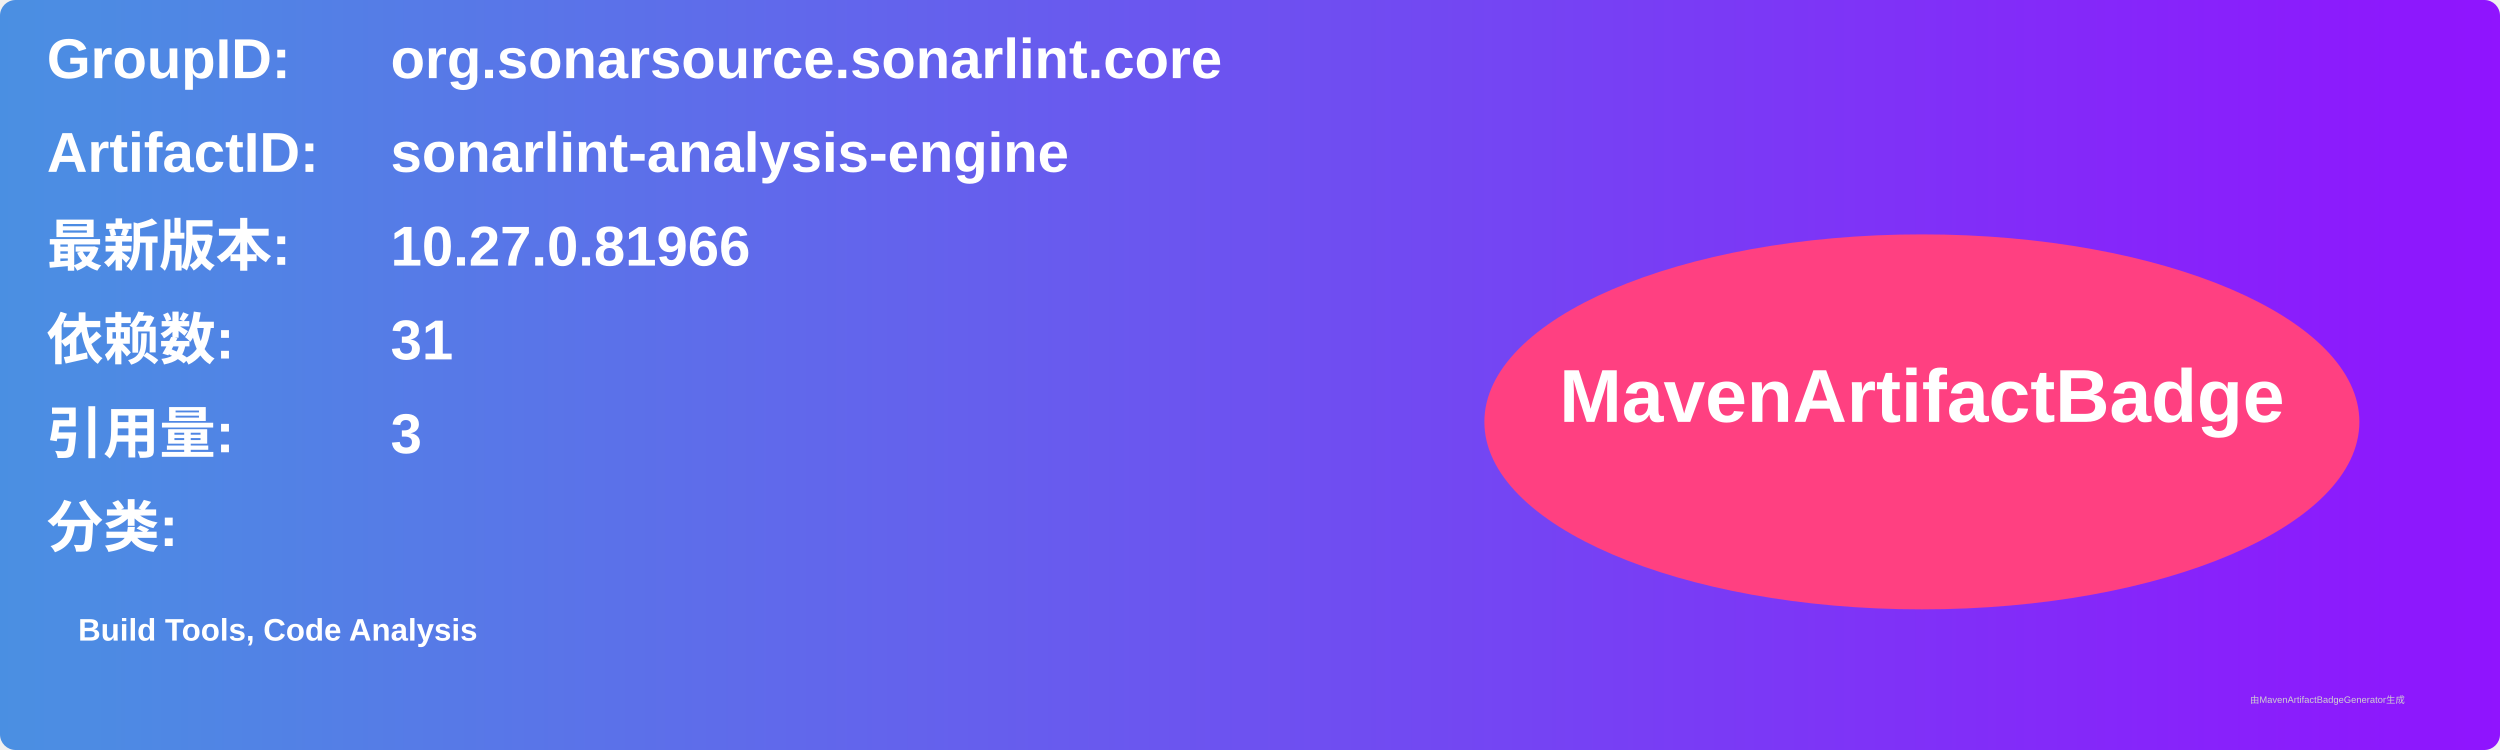
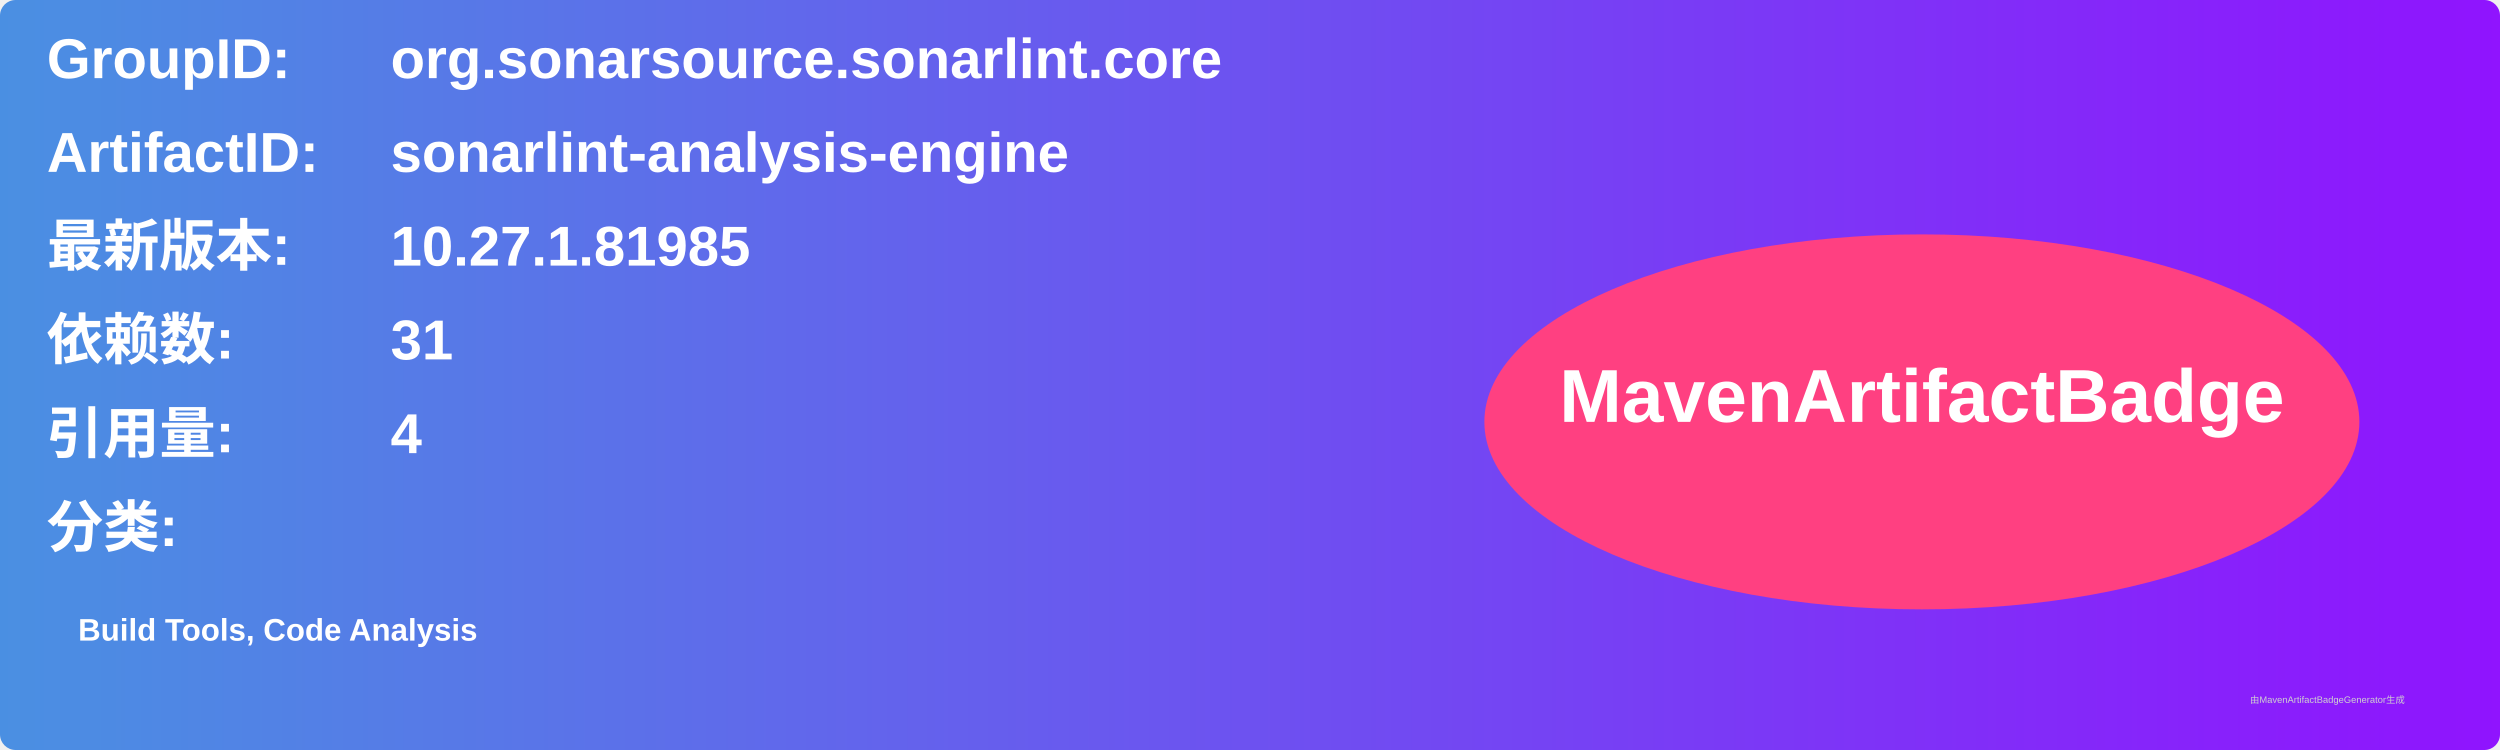
<svg xmlns="http://www.w3.org/2000/svg" width="800" height="240" viewBox="0 0 800 240">
  <linearGradient id="grad" x1="0%" y1="0%" x2="100%" y2="0%">
    <stop offset="0%" stop-color="#4a90e2" />
    <stop offset="100%" stop-color="#9013fe" />
  </linearGradient>
  <rect width="100%" height="100%" rx="5" ry="5" fill="url(#grad)" />
  <g transform="translate(15, 15)">
    <text x="0" y="10" font-family="Arial" font-size="18" fill="white" font-weight="bold" width="260">GroupID:</text>
    <text x="110" y="10" font-family="Arial" font-size="18" fill="white" font-weight="bold" width="460">org.sonarsource.sonarlint.core</text>
    <text x="0" y="40" font-family="Arial" font-size="18" fill="white" font-weight="bold" width="260">ArtifactID:</text>
    <text x="110" y="40" font-family="Arial" font-size="18" fill="white" font-weight="bold" width="460">sonarlint-analysis-engine</text>
    <text x="0" y="70" font-family="Arial" font-size="18" fill="white" font-weight="bold">最新版本:</text>
    <text x="110" y="70" font-family="Arial" font-size="18" fill="white" font-weight="bold">
-       <tspan font-weight="bold">10.27.0.81966</tspan>
+       <tspan font-weight="bold">10.27.1.81985</tspan>
    </text>
    <text x="0" y="100" font-family="Arial" font-size="18" fill="white" font-weight="bold">依赖数: </text>
    <text x="110" y="100" font-family="Arial" font-size="18" fill="white">
      <tspan font-weight="bold">31</tspan>
    </text>
    <text x="0" y="130" font-family="Arial" font-size="18" fill="white" font-weight="bold">引用量: </text>
    <text x="110" y="130" font-family="Arial" font-size="18" fill="white">
-       <tspan font-weight="bold">3</tspan>
+       <tspan font-weight="bold">4</tspan>
    </text>
    <text x="0" y="160" font-family="Arial" font-size="18" fill="white" font-weight="bold">分类:</text>
    <text x="10" y="190" font-family="Arial" font-size="10" fill="white">
      <tspan font-weight="bold">Build Tools, Code Analysis</tspan>
    </text>
    <ellipse cx="600" cy="120" rx="140" ry="60" fill="#ff4081" />
    <text x="600" y="120" text-anchor="middle" font-family="Arial" font-size="24" fill="white" font-weight="bold">MavenArtifactBadge</text>
  </g>
  <text x="720" y="225" font-family="Arial" font-size="3" fill="#d0d0d0">由MavenArtifactBadgeGenerator生成</text>
</svg>
